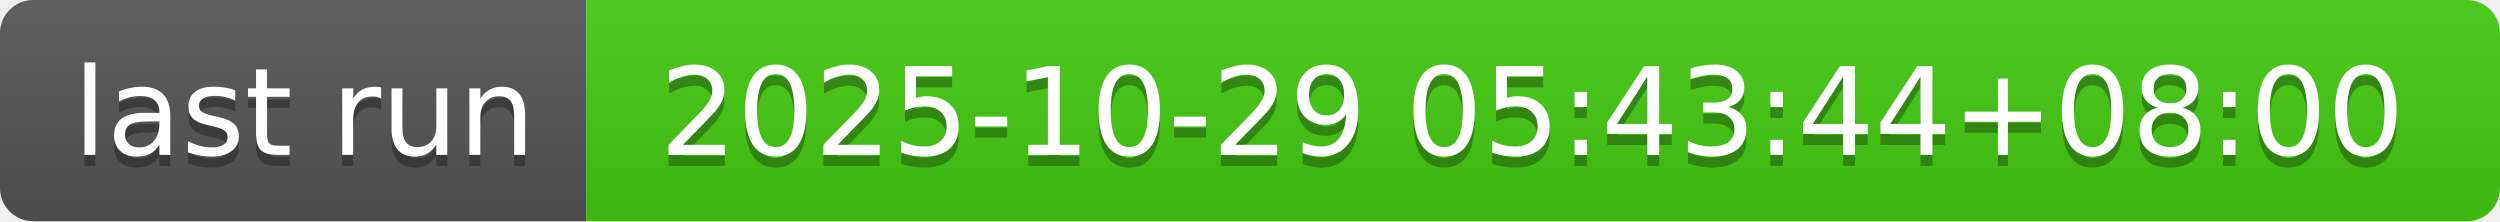
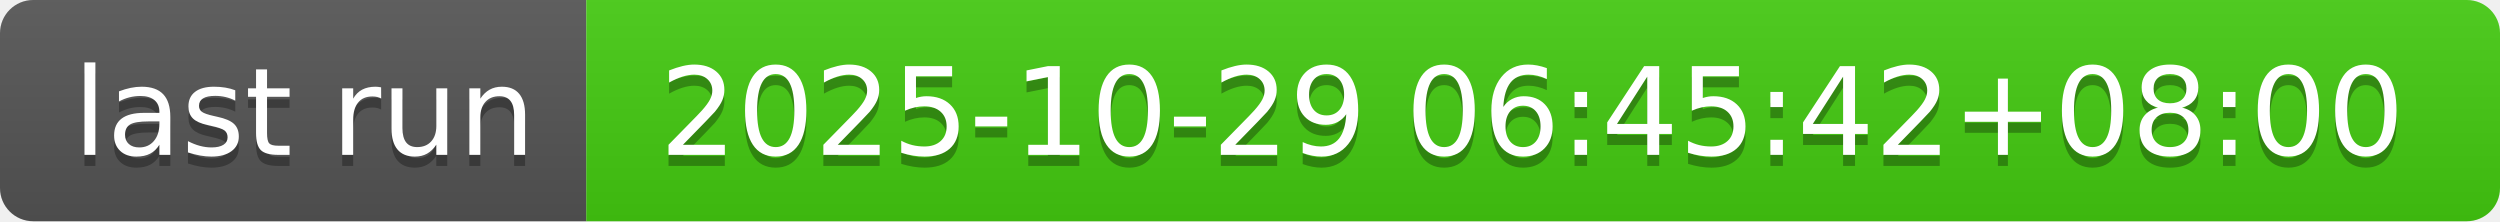
- <svg xmlns="http://www.w3.org/2000/svg" width="226" height="20" role="img" aria-label="last run: 2025-10-29 05:43:44+08:00">
+ <svg xmlns="http://www.w3.org/2000/svg" width="226" height="20" role="img" aria-label="last run: 2025-10-29 06:45:42+08:00">
  <linearGradient id="s" x2="0" y2="100%">
    <stop offset="0" stop-color="#bbb" stop-opacity=".1" />
    <stop offset="1" stop-opacity=".1" />
  </linearGradient>
  <clipPath id="r">
    <rect width="226" height="20" rx="3" fill="#fff" />
  </clipPath>
  <g clip-path="url(#r)">
    <rect width="53" height="20" fill="#555" />
    <rect x="53" width="173" height="20" fill="#4c1" />
    <rect width="226" height="20" fill="url(#s)" />
  </g>
  <g fill="#fff" text-anchor="middle" font-family="Verdana,Geneva,DejaVu Sans,sans-serif" text-rendering="geometricPrecision" font-size="110">
    <text aria-hidden="true" x="275" y="150" fill="#010101" fill-opacity=".3" transform="scale(.1)" textLength="430">last run</text>
    <text x="275" y="140" transform="scale(.1)" fill="#fff" textLength="430">last run</text>
-     <text aria-hidden="true" x="1385" y="150" fill="#010101" fill-opacity=".3" transform="scale(.1)" textLength="1630">2025-10-29 05:43:44+08:00</text>
-     <text x="1385" y="140" transform="scale(.1)" fill="#fff" textLength="1630">2025-10-29 05:43:44+08:00</text>
+     <text aria-hidden="true" x="1385" y="150" fill="#010101" fill-opacity=".3" transform="scale(.1)" textLength="1630">2025-10-29 06:45:42+08:00</text>
+     <text x="1385" y="140" transform="scale(.1)" fill="#fff" textLength="1630">2025-10-29 06:45:42+08:00</text>
  </g>
</svg>
